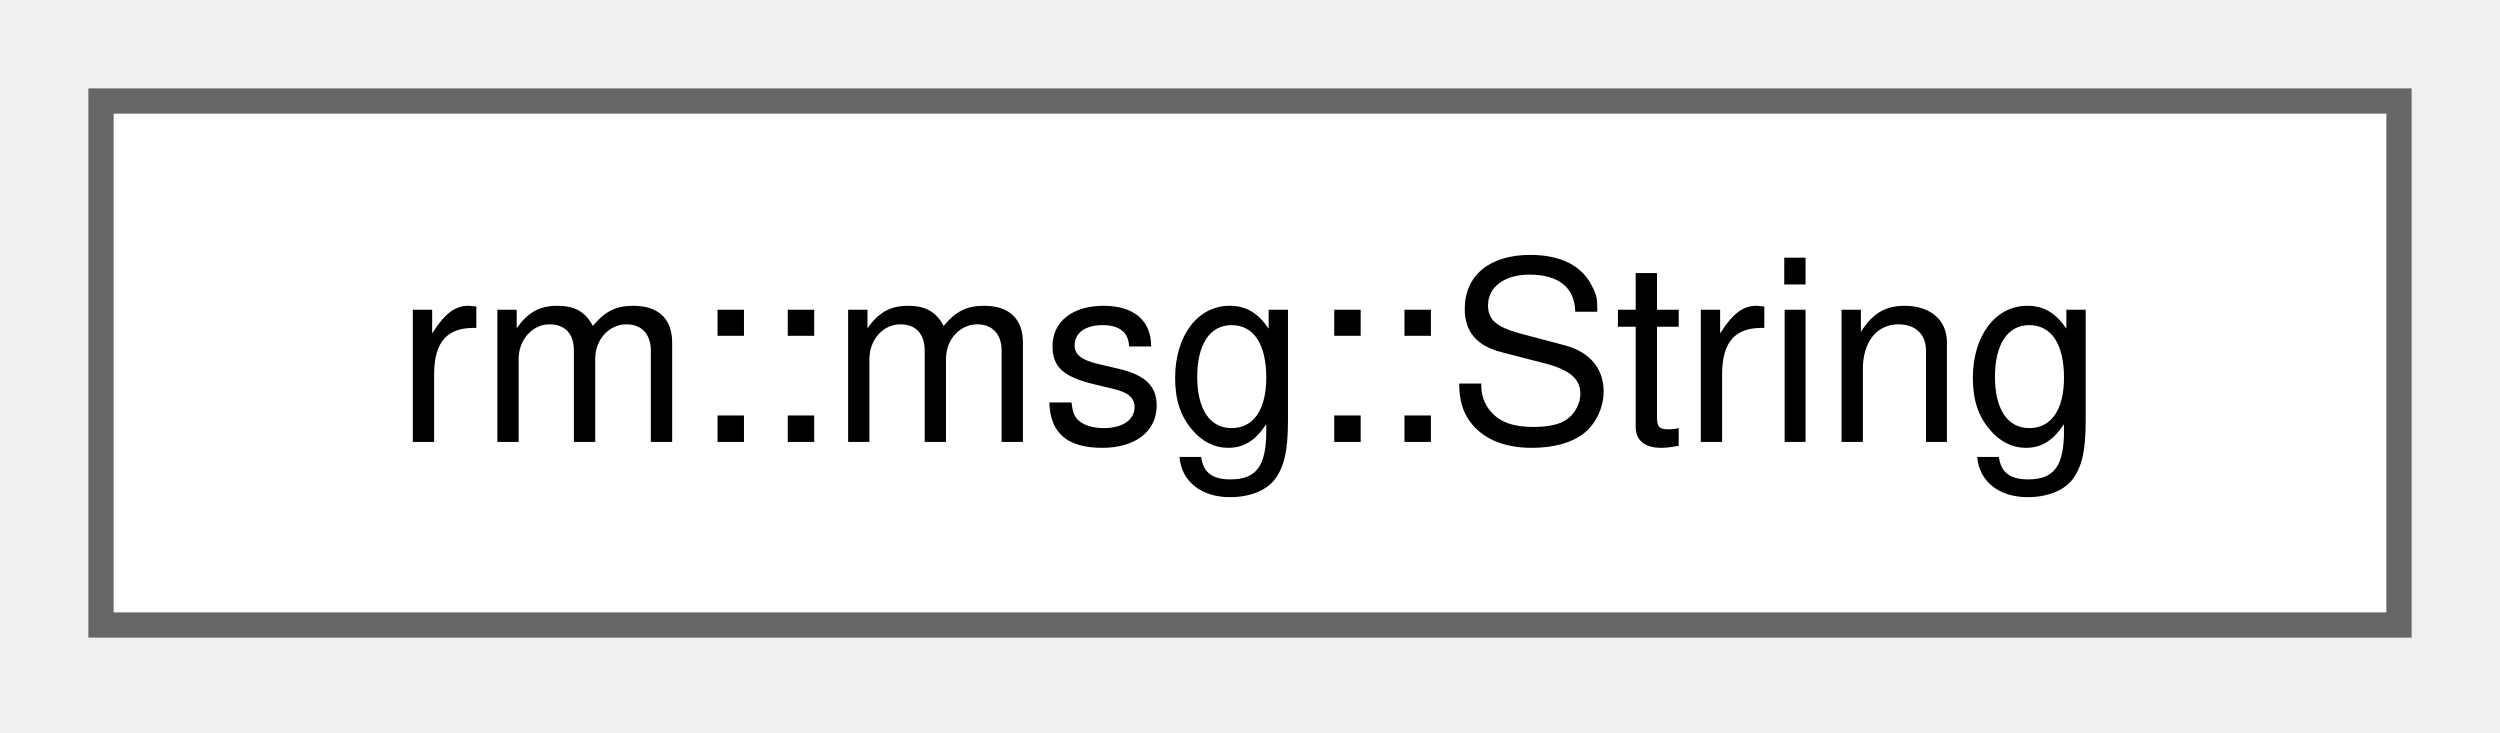
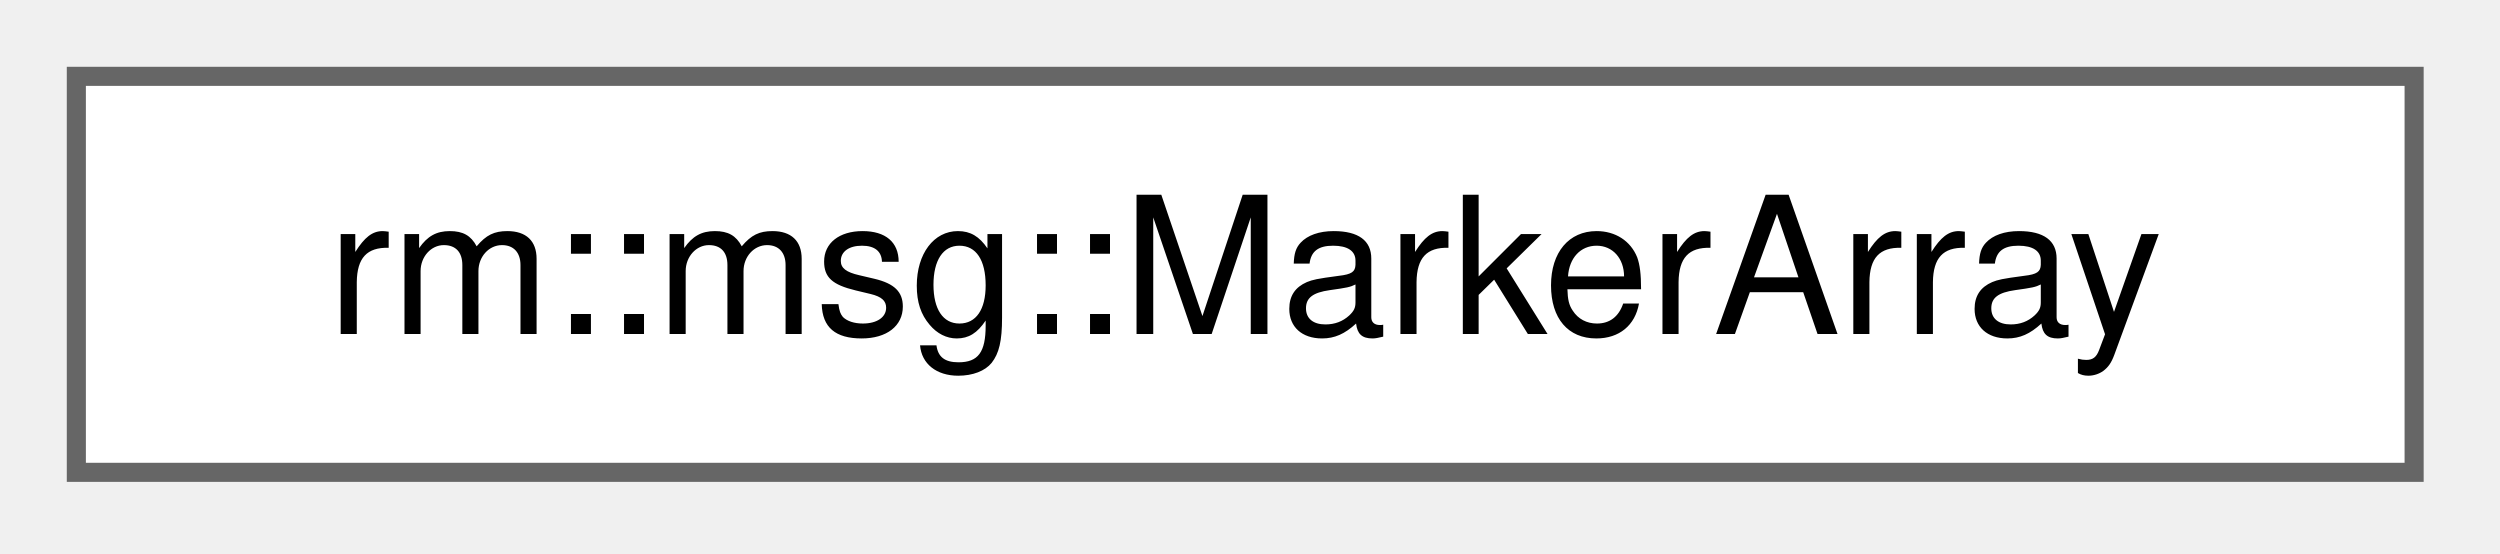
- <svg xmlns="http://www.w3.org/2000/svg" xmlns:xlink="http://www.w3.org/1999/xlink" width="99pt" height="29pt" viewBox="0.00 0.00 99.00 29.00">
+ <svg xmlns="http://www.w3.org/2000/svg" xmlns:xlink="http://www.w3.org/1999/xlink" width="131pt" height="29pt" viewBox="0.00 0.00 131.00 29.00">
  <g id="graph0" class="graph" transform="scale(1 1) rotate(0) translate(4 24.75)">
    <g id="Node000000" class="node">
      <g id="a_Node000000">
-         <a xlink:href="d3/db4/classrm_1_1msg_1_1String.html" target="_top" xlink:title="String 消息类型：std/String">
-           <polygon fill="white" stroke="#666666" points="91,-20.75 0,-20.75 0,0 91,0 91,-20.75" />
-           <text xml:space="preserve" text-anchor="middle" x="45.5" y="-7.25" font-family="Helvetica,sans-Serif" font-size="10.00">rm::msg::String</text>
+         <a xlink:href="d2/dde/classrm_1_1msg_1_1MarkerArray.html" target="_top" xlink:title="MarkerArray 消息类型：viz/MarkerArray">
+           <polygon fill="white" stroke="#666666" points="122.5,-20.75 0,-20.75 0,0 122.5,0 122.5,-20.75" />
+           <text xml:space="preserve" text-anchor="middle" x="61.25" y="-7.25" font-family="Helvetica,sans-Serif" font-size="10.00">rm::msg::MarkerArray</text>
        </a>
      </g>
    </g>
  </g>
</svg>
